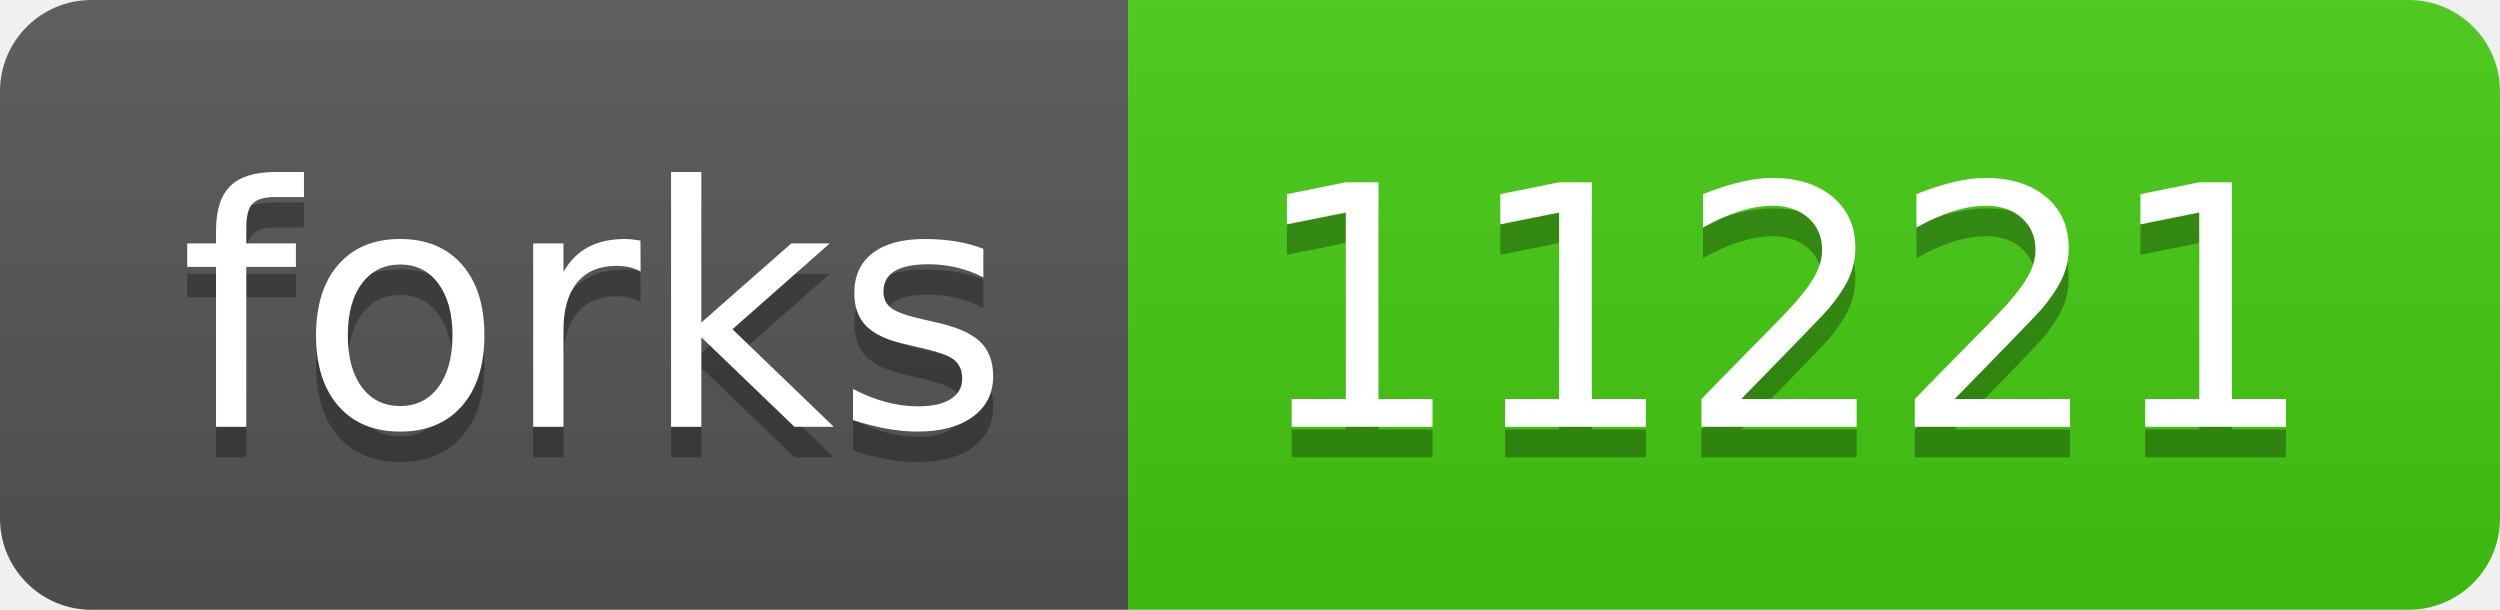
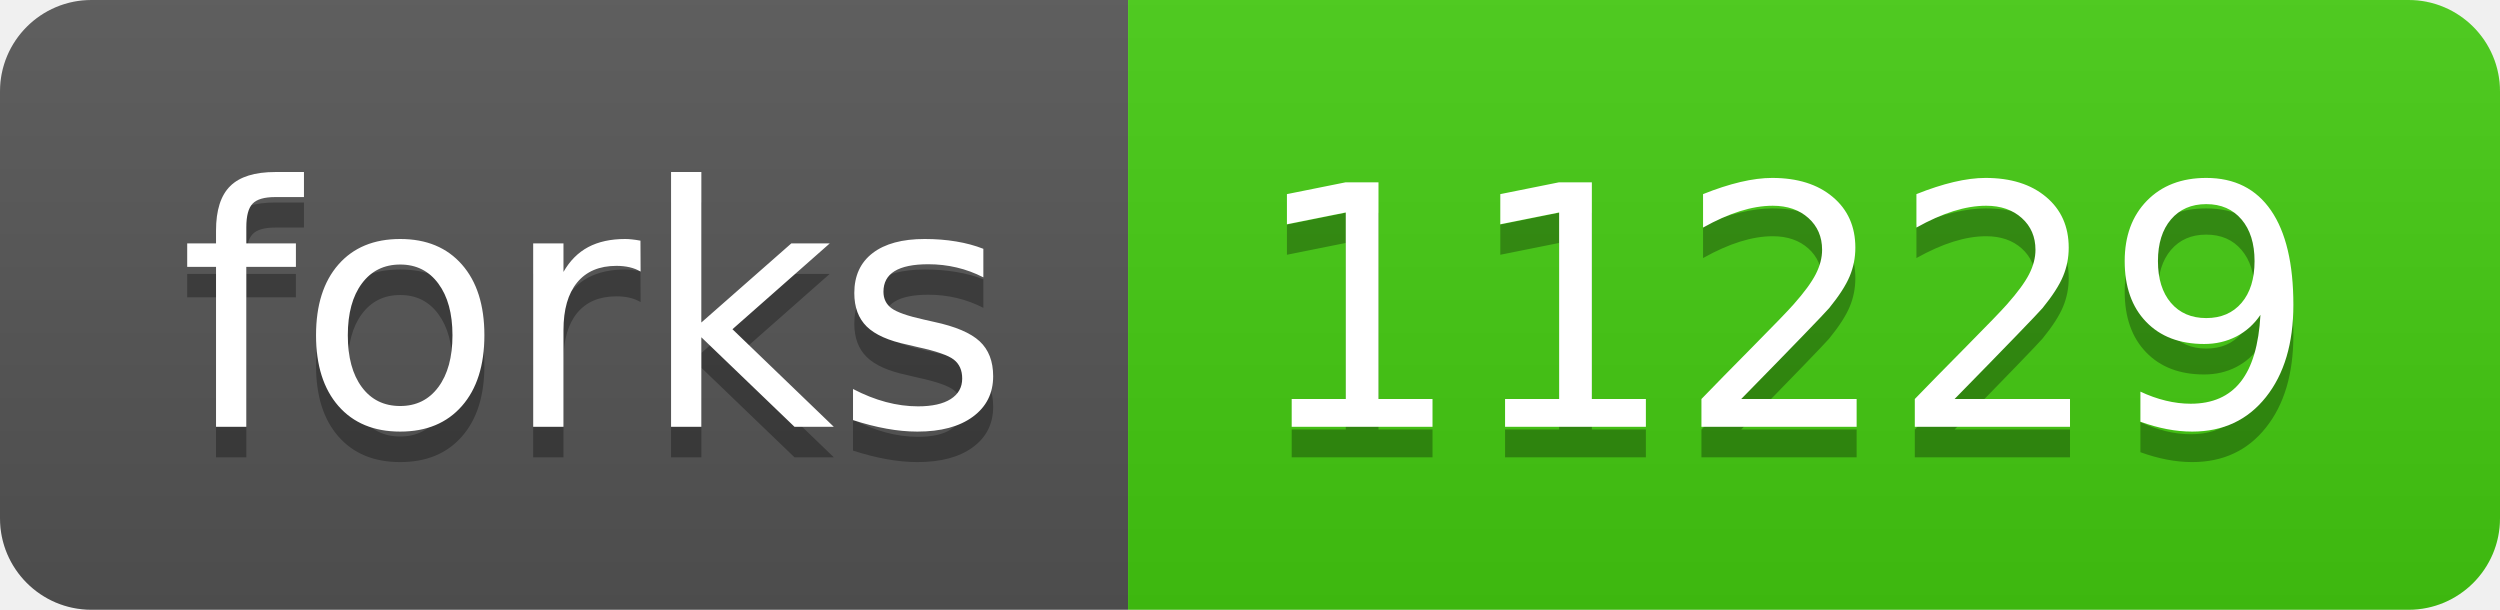
- <svg xmlns="http://www.w3.org/2000/svg" width="82" height="20" role="img" aria-label="forks: 11221">
+ <svg xmlns="http://www.w3.org/2000/svg" width="82" height="20" role="img" aria-label="forks: 11229">
  <linearGradient id="s" x2="0" y2="100%">
    <stop offset="0" stop-color="#bbb" stop-opacity=".1" />
    <stop offset="1" stop-opacity=".1" />
  </linearGradient>
  <clipPath id="r">
    <rect width="82" height="20" rx="3" fill="#fff" />
  </clipPath>
  <g clip-path="url(#r)">
    <rect width="37" height="20" fill="#555" />
    <rect x="37" width="45" height="20" fill="#4c1" />
    <rect width="82" height="20" fill="url(#s)" />
  </g>
  <g fill="#fff" text-anchor="middle" font-family="Verdana,Geneva,DejaVu Sans,sans-serif" text-rendering="geometricPrecision" font-size="110">
    <text aria-hidden="true" x="195" y="150" fill="#010101" fill-opacity=".3" transform="scale(.1)" textLength="270">forks</text>
    <text x="195" y="140" transform="scale(.1)" fill="#fff" textLength="270">forks</text>
-     <text aria-hidden="true" x="585" y="150" fill="#010101" fill-opacity=".3" transform="scale(.1)" textLength="350">11221</text>
-     <text x="585" y="140" transform="scale(.1)" fill="#fff" textLength="350">11221</text>
+     <text aria-hidden="true" x="585" y="150" fill="#010101" fill-opacity=".3" transform="scale(.1)" textLength="350">11229</text>
+     <text x="585" y="140" transform="scale(.1)" fill="#fff" textLength="350">11229</text>
  </g>
</svg>
